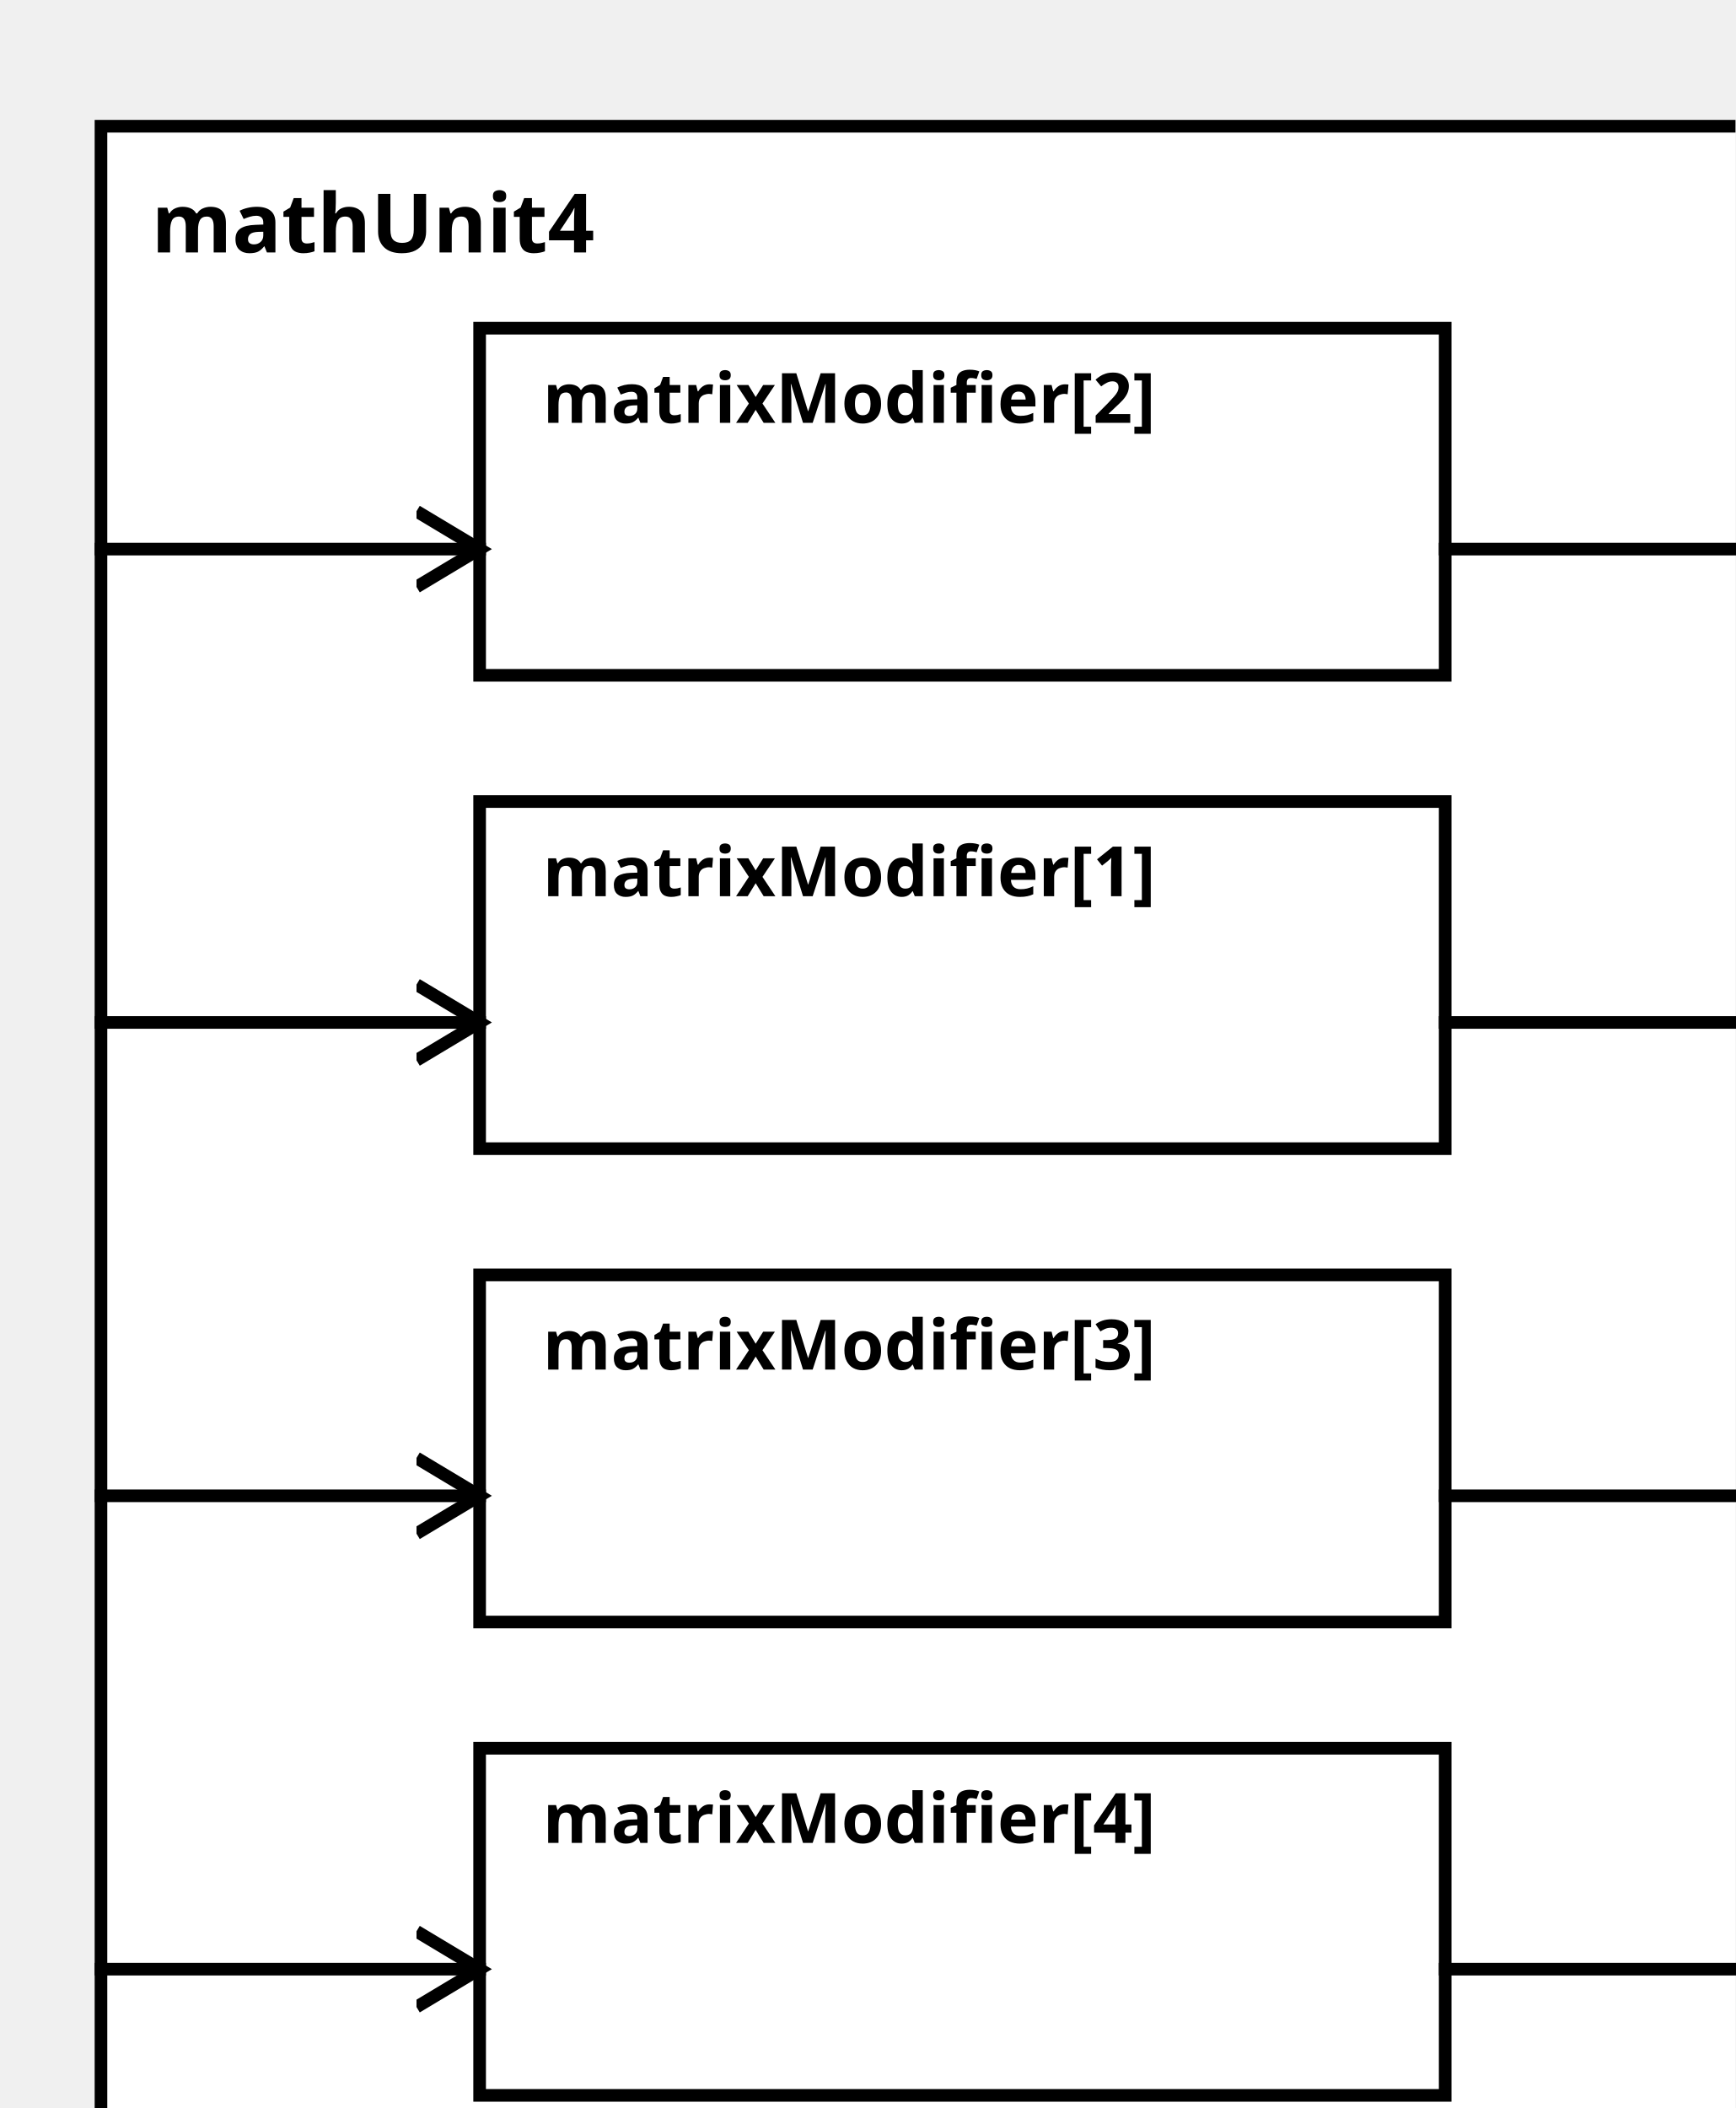
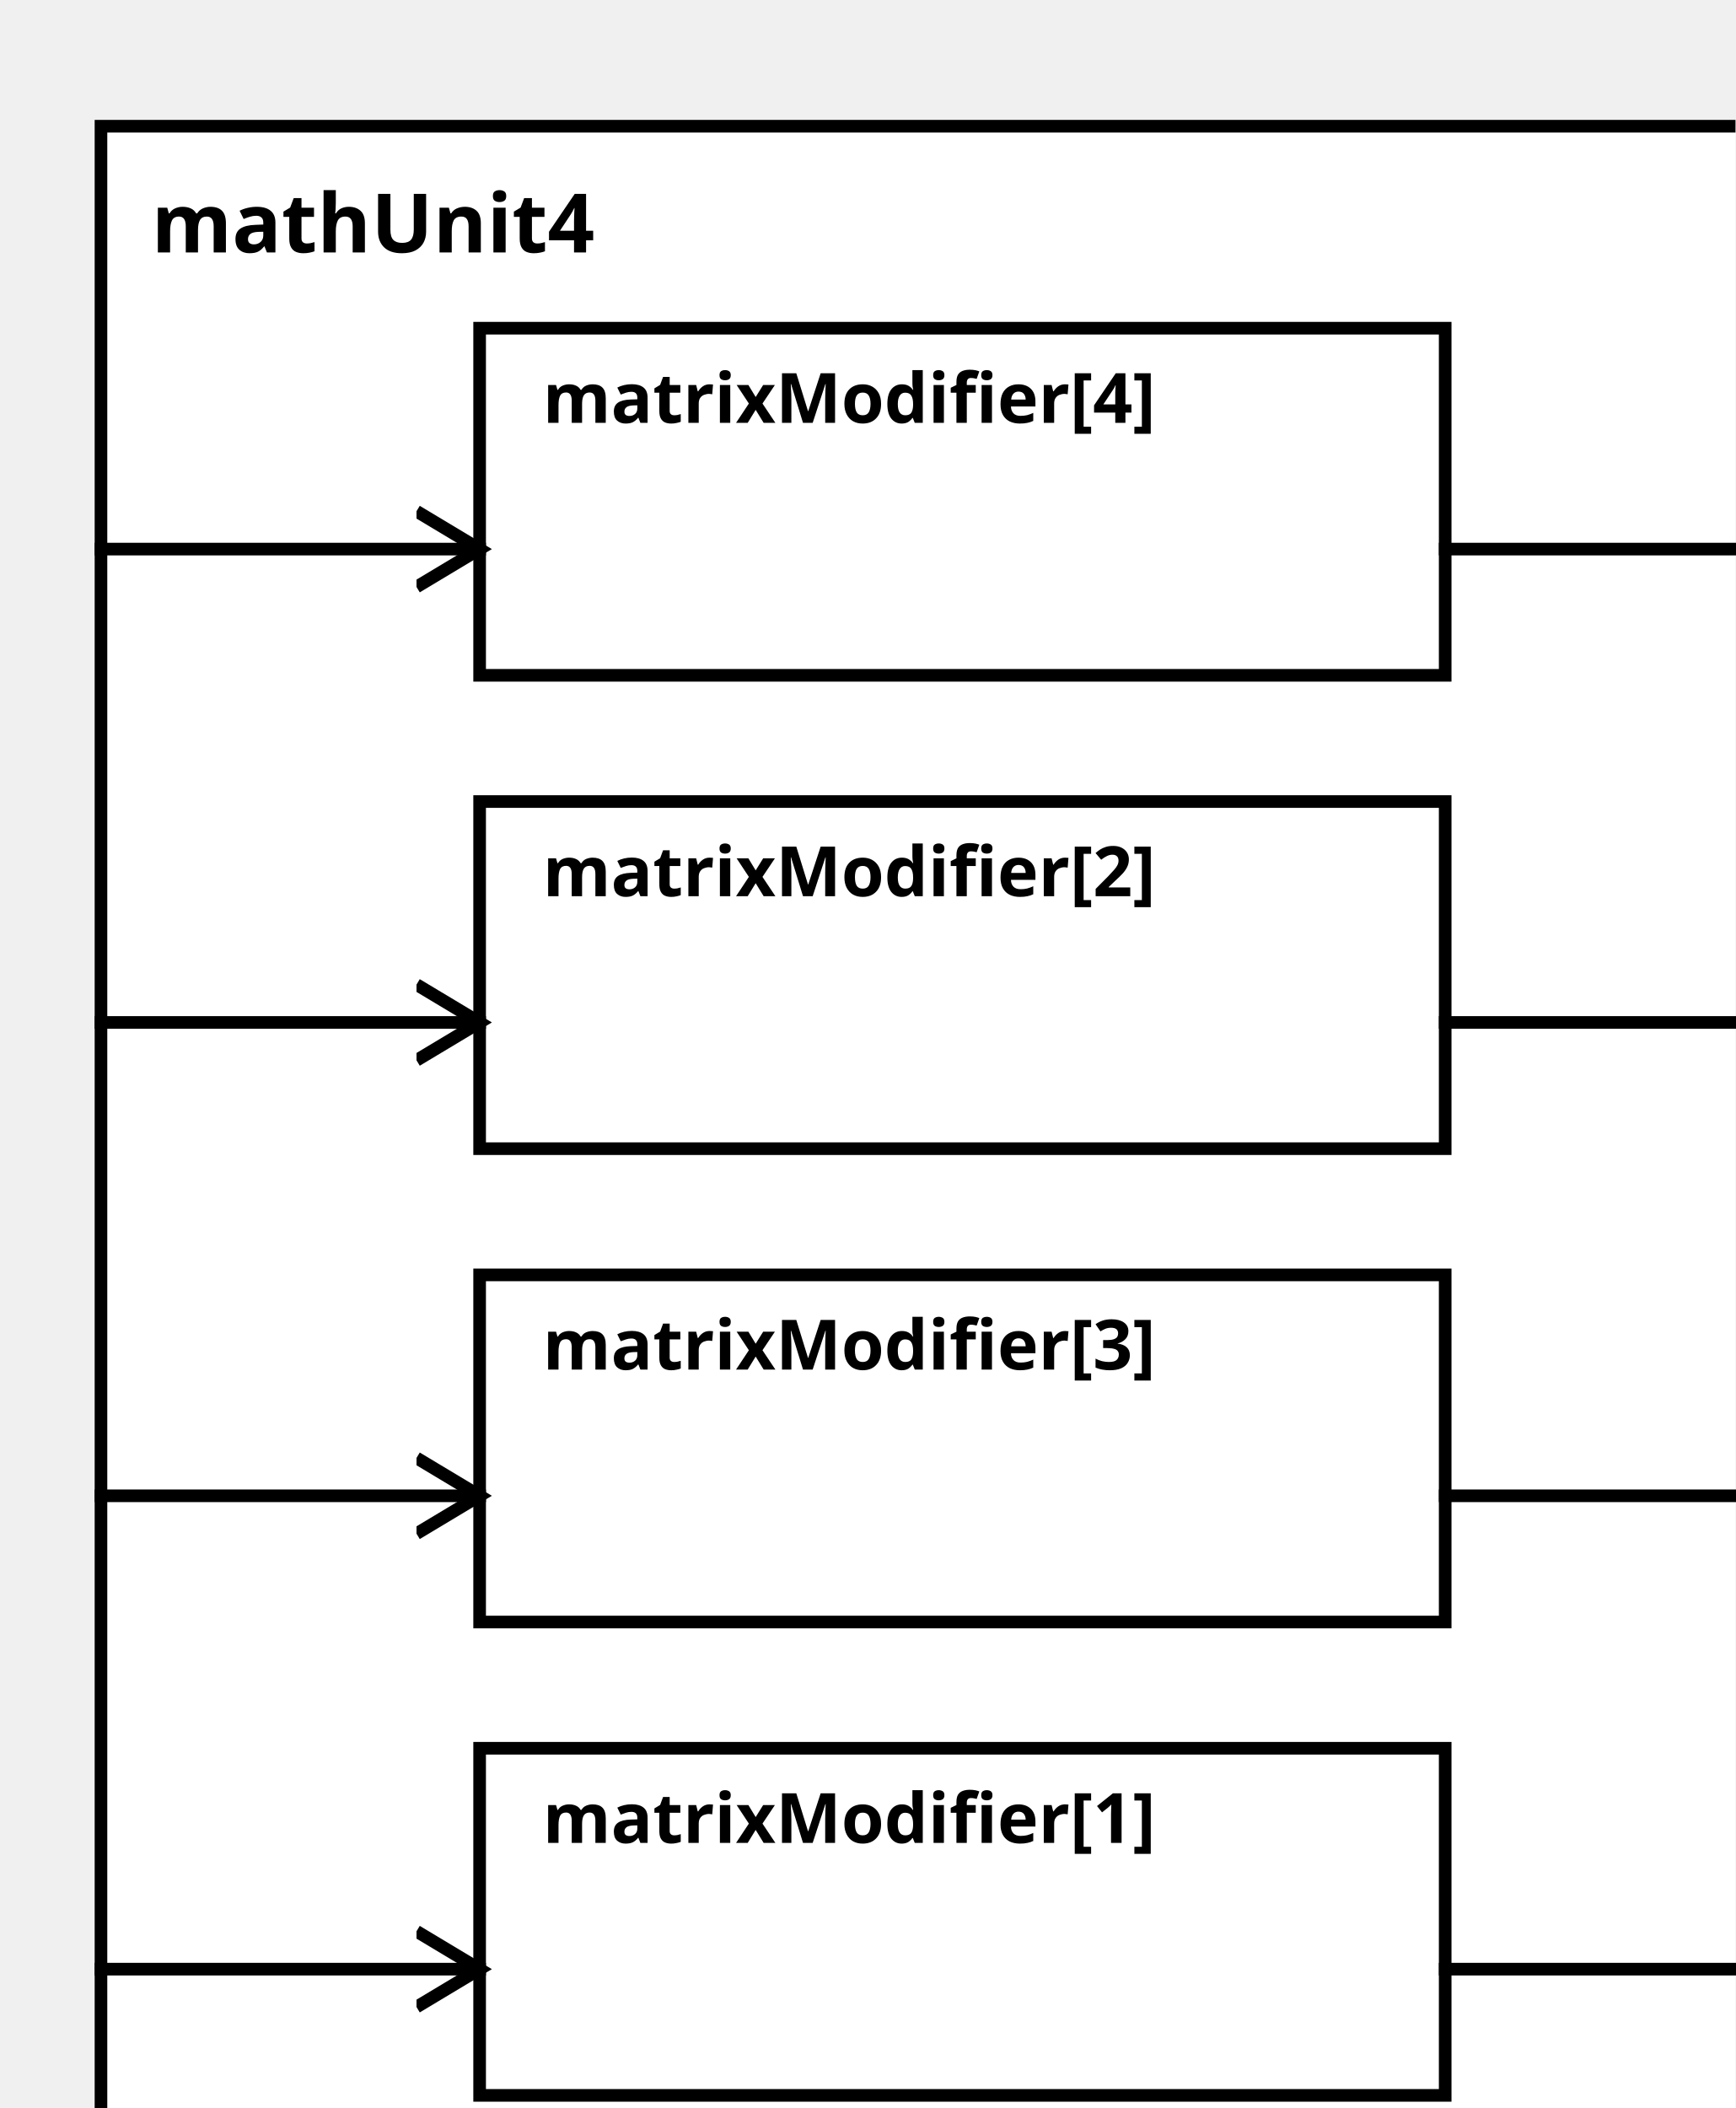
<svg xmlns="http://www.w3.org/2000/svg" width="100%" height="100%" version="1.1">
  <svg version="1.1">
    <g transform="translate(16 20)">
      <rect id="0" width="273" height="332" style="fill:white;stroke:black;stroke-width:2;fill-opacity:1.0;stroke-opacity:1.0" />
      <text x="8" y="20" style="font-weight: bold" font-family="Verdana" font-size="13" fill="black">
            mathUnit4
    </text>
    </g>
  </svg>
-   <g transform="translate(76 127)">
-     <rect data-name="paper.mathUnit4.matrixModifier[1]" id="3" width="153" height="55" style="fill:white;stroke:black;stroke-width:2;fill-opacity:1.0;stroke-opacity:1.0" />
+   <g transform="translate(76 277)">
+     <rect data-name="paper.mathUnit4.matrixModifier[1]" id="5" width="153" height="55" style="fill:white;stroke:black;stroke-width:2;fill-opacity:1.0;stroke-opacity:1.0" />
    <text x="10" y="15" alignment-baseline="middle" style="font-weight: bold" font-family="Verdana" font-size="11" fill="black">
    matrixModifier[1]
    </text>
  </g>
-   <g transform="translate(76 52)">
-     <rect data-name="paper.mathUnit4.matrixModifier[2]" id="2" width="153" height="55" style="fill:white;stroke:black;stroke-width:2;fill-opacity:1.0;stroke-opacity:1.0" />
+   <g transform="translate(76 127)">
+     <rect data-name="paper.mathUnit4.matrixModifier[2]" id="3" width="153" height="55" style="fill:white;stroke:black;stroke-width:2;fill-opacity:1.0;stroke-opacity:1.0" />
    <text x="10" y="15" alignment-baseline="middle" style="font-weight: bold" font-family="Verdana" font-size="11" fill="black">
    matrixModifier[2]
    </text>
  </g>
  <g transform="translate(76 202)">
    <rect data-name="paper.mathUnit4.matrixModifier[3]" id="4" width="153" height="55" style="fill:white;stroke:black;stroke-width:2;fill-opacity:1.0;stroke-opacity:1.0" />
    <text x="10" y="15" alignment-baseline="middle" style="font-weight: bold" font-family="Verdana" font-size="11" fill="black">
    matrixModifier[3]
    </text>
  </g>
-   <g transform="translate(76 277)">
-     <rect data-name="paper.mathUnit4.matrixModifier[4]" id="5" width="153" height="55" style="fill:white;stroke:black;stroke-width:2;fill-opacity:1.0;stroke-opacity:1.0" />
+   <g transform="translate(76 52)">
+     <rect data-name="paper.mathUnit4.matrixModifier[4]" id="2" width="153" height="55" style="fill:white;stroke:black;stroke-width:2;fill-opacity:1.0;stroke-opacity:1.0" />
    <text x="10" y="15" alignment-baseline="middle" style="font-weight: bold" font-family="Verdana" font-size="11" fill="black">
    matrixModifier[4]
    </text>
  </g>
  <defs>
    <marker id="0,0,0" markerWidth="13" markerHeight="13" refX="5" refY="5" orient="auto">
      <polyline points="0,2 5,5 0,8" style="fill:none; stroke:rgb(0,0,0);                     stroke-width:1" />
    </marker>
  </defs>
+   <line stroke-linecap="square" x1="229" y1="312" x2="289" y2="312" style="stroke:rgb(0, 0,0);             stroke-width:2;                 marker-end: url(#0,0,0)             " />
  <line stroke-linecap="square" x1="229" y1="162" x2="289" y2="162" style="stroke:rgb(0, 0,0);             stroke-width:2;                 marker-end: url(#0,0,0)             " />
+   <line stroke-linecap="square" x1="229" y1="237" x2="289" y2="237" style="stroke:rgb(0, 0,0);             stroke-width:2;                 marker-end: url(#0,0,0)             " />
  <line stroke-linecap="square" x1="229" y1="87" x2="289" y2="87" style="stroke:rgb(0, 0,0);             stroke-width:2;                 marker-end: url(#0,0,0)             " />
-   <line stroke-linecap="square" x1="229" y1="237" x2="289" y2="237" style="stroke:rgb(0, 0,0);             stroke-width:2;                 marker-end: url(#0,0,0)             " />
-   <line stroke-linecap="square" x1="229" y1="312" x2="289" y2="312" style="stroke:rgb(0, 0,0);             stroke-width:2;                 marker-end: url(#0,0,0)             " />
+   <line stroke-linecap="square" x1="16" y1="312" x2="76" y2="312" style="stroke:rgb(0, 0,0);             stroke-width:2;                 marker-end: url(#0,0,0)             " />
  <line stroke-linecap="square" x1="16" y1="162" x2="76" y2="162" style="stroke:rgb(0, 0,0);             stroke-width:2;                 marker-end: url(#0,0,0)             " />
+   <line stroke-linecap="square" x1="16" y1="237" x2="76" y2="237" style="stroke:rgb(0, 0,0);             stroke-width:2;                 marker-end: url(#0,0,0)             " />
  <line stroke-linecap="square" x1="16" y1="87" x2="76" y2="87" style="stroke:rgb(0, 0,0);             stroke-width:2;                 marker-end: url(#0,0,0)             " />
-   <line stroke-linecap="square" x1="16" y1="237" x2="76" y2="237" style="stroke:rgb(0, 0,0);             stroke-width:2;                 marker-end: url(#0,0,0)             " />
-   <line stroke-linecap="square" x1="16" y1="312" x2="76" y2="312" style="stroke:rgb(0, 0,0);             stroke-width:2;                 marker-end: url(#0,0,0)             " />
</svg>
